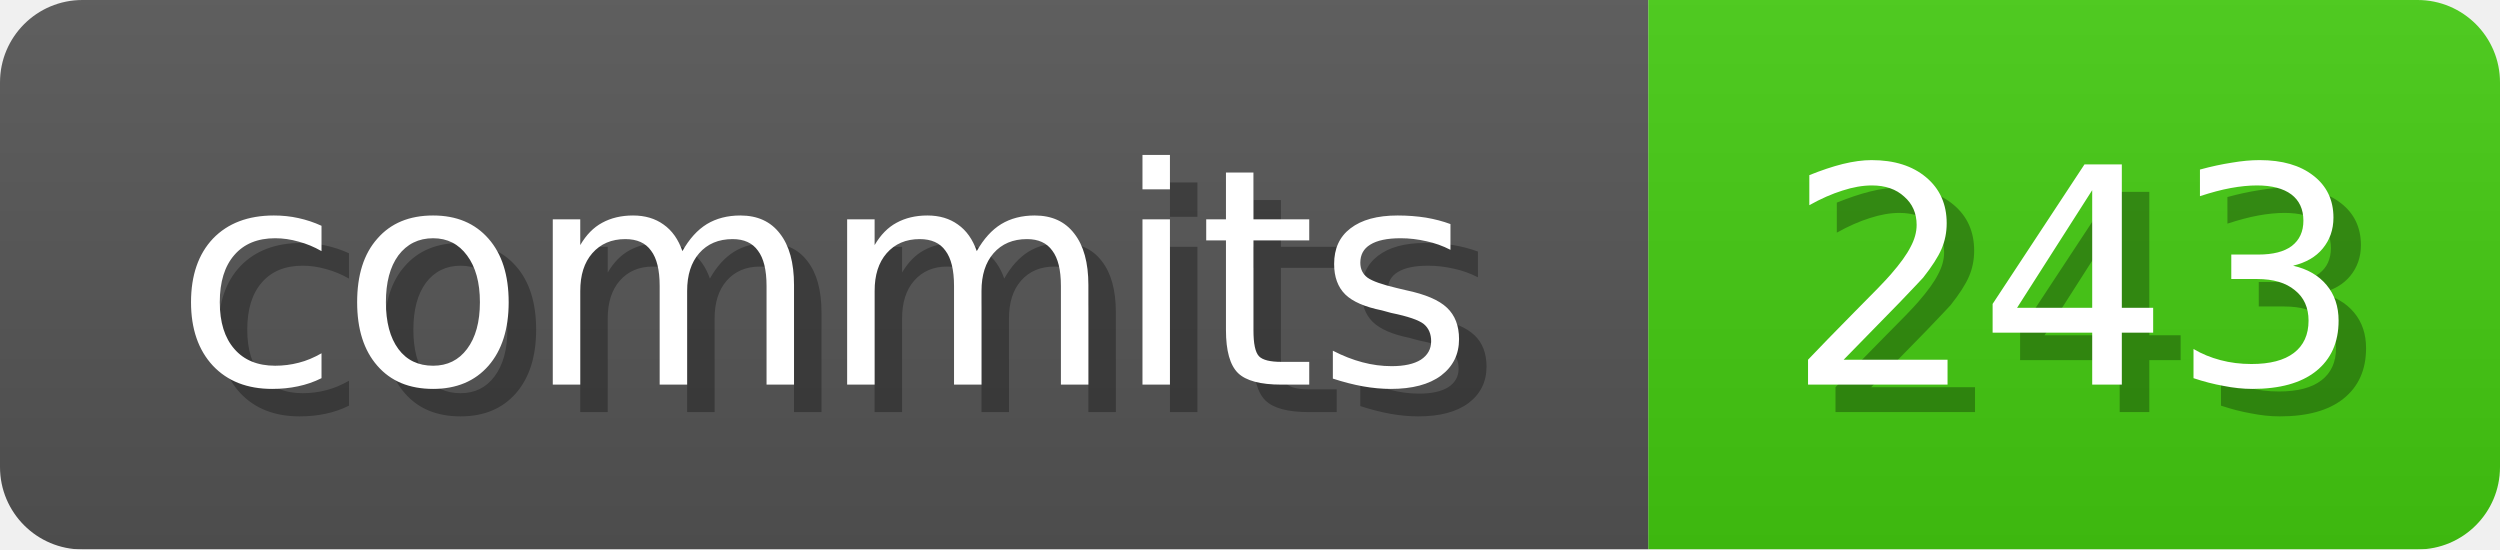
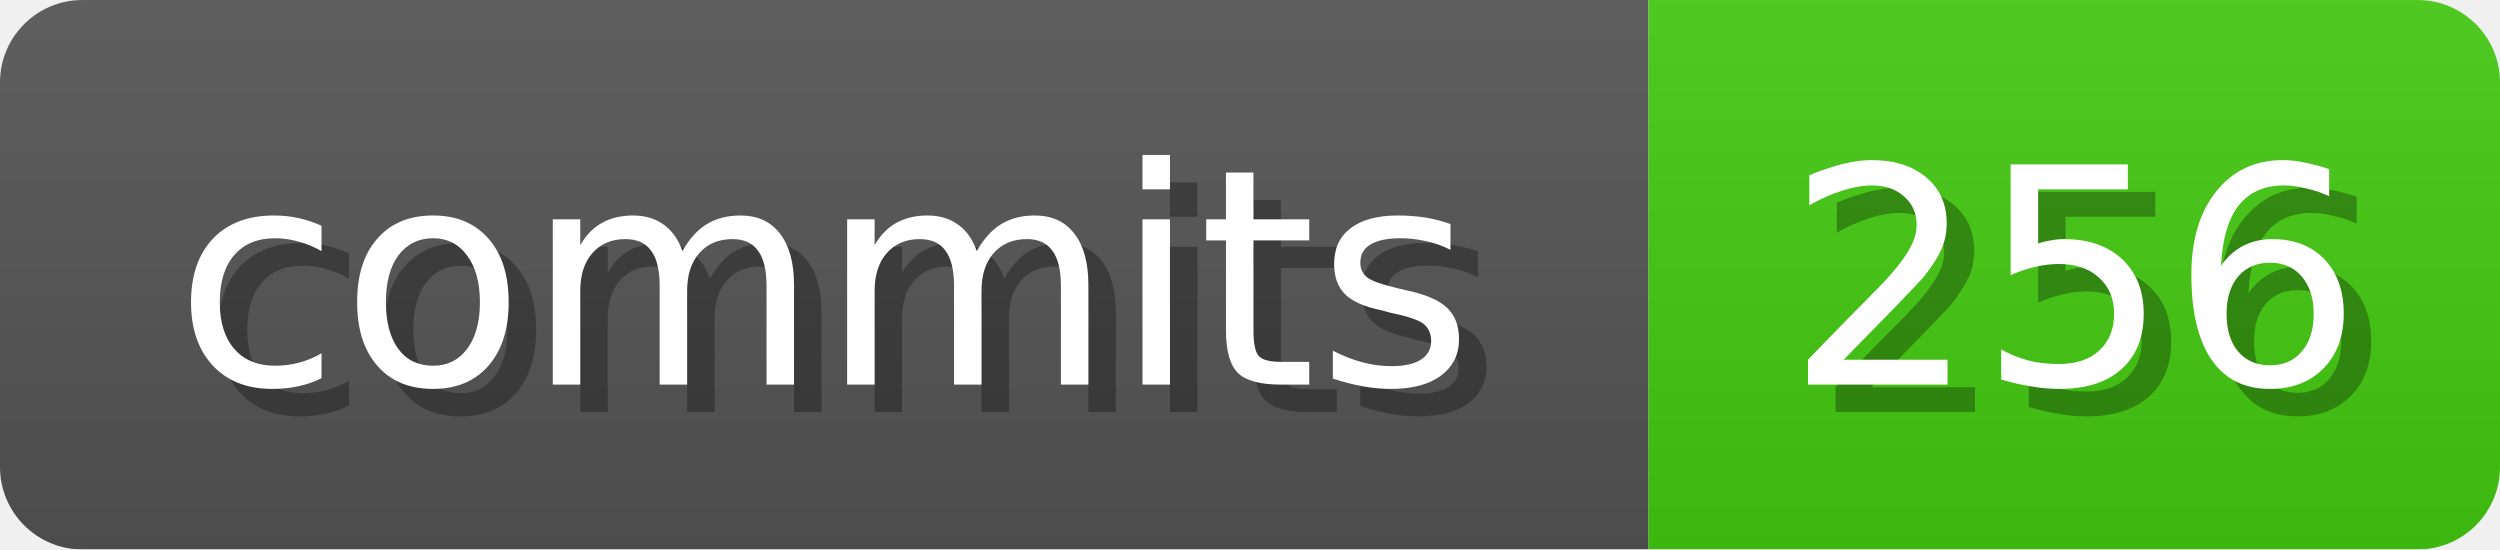
<svg xmlns="http://www.w3.org/2000/svg" width="91" height="20">
  <linearGradient id="b" x2="0" y2="100%">
    <stop offset="0" stop-color="#bbb" stop-opacity=".1" />
    <stop offset="1" stop-opacity=".1" />
  </linearGradient>
  <mask id="anybadge_1">
    <rect width="91" height="20" rx="3" fill="#fff" />
  </mask>
  <g mask="url(#anybadge_1)">
    <path fill="#555" d="M0 0h60v20H0z" />
    <path fill="#4C1" d="M60 0h31v20H60z" />
    <path fill="url(#b)" d="M0 0h91v20H0z" />
  </g>
  <g fill="#fff" text-anchor="middle" font-family="DejaVu Sans,Verdana,Geneva,sans-serif" font-size="11">
    <text x="31.0" y="15" fill="#010101" fill-opacity=".3">commits</text>
    <text x="30.0" y="14">commits</text>
  </g>
  <g fill="#fff" text-anchor="middle" font-family="DejaVu Sans,Verdana,Geneva,sans-serif" font-size="11">
-     <text x="76.5" y="15" fill="#010101" fill-opacity=".3">243</text>
-     <text x="75.5" y="14">243</text>
+     <text x="76.5" y="15" fill="#010101" fill-opacity=".3">256</text>
+     <text x="75.5" y="14">256</text>
  </g>
</svg>
